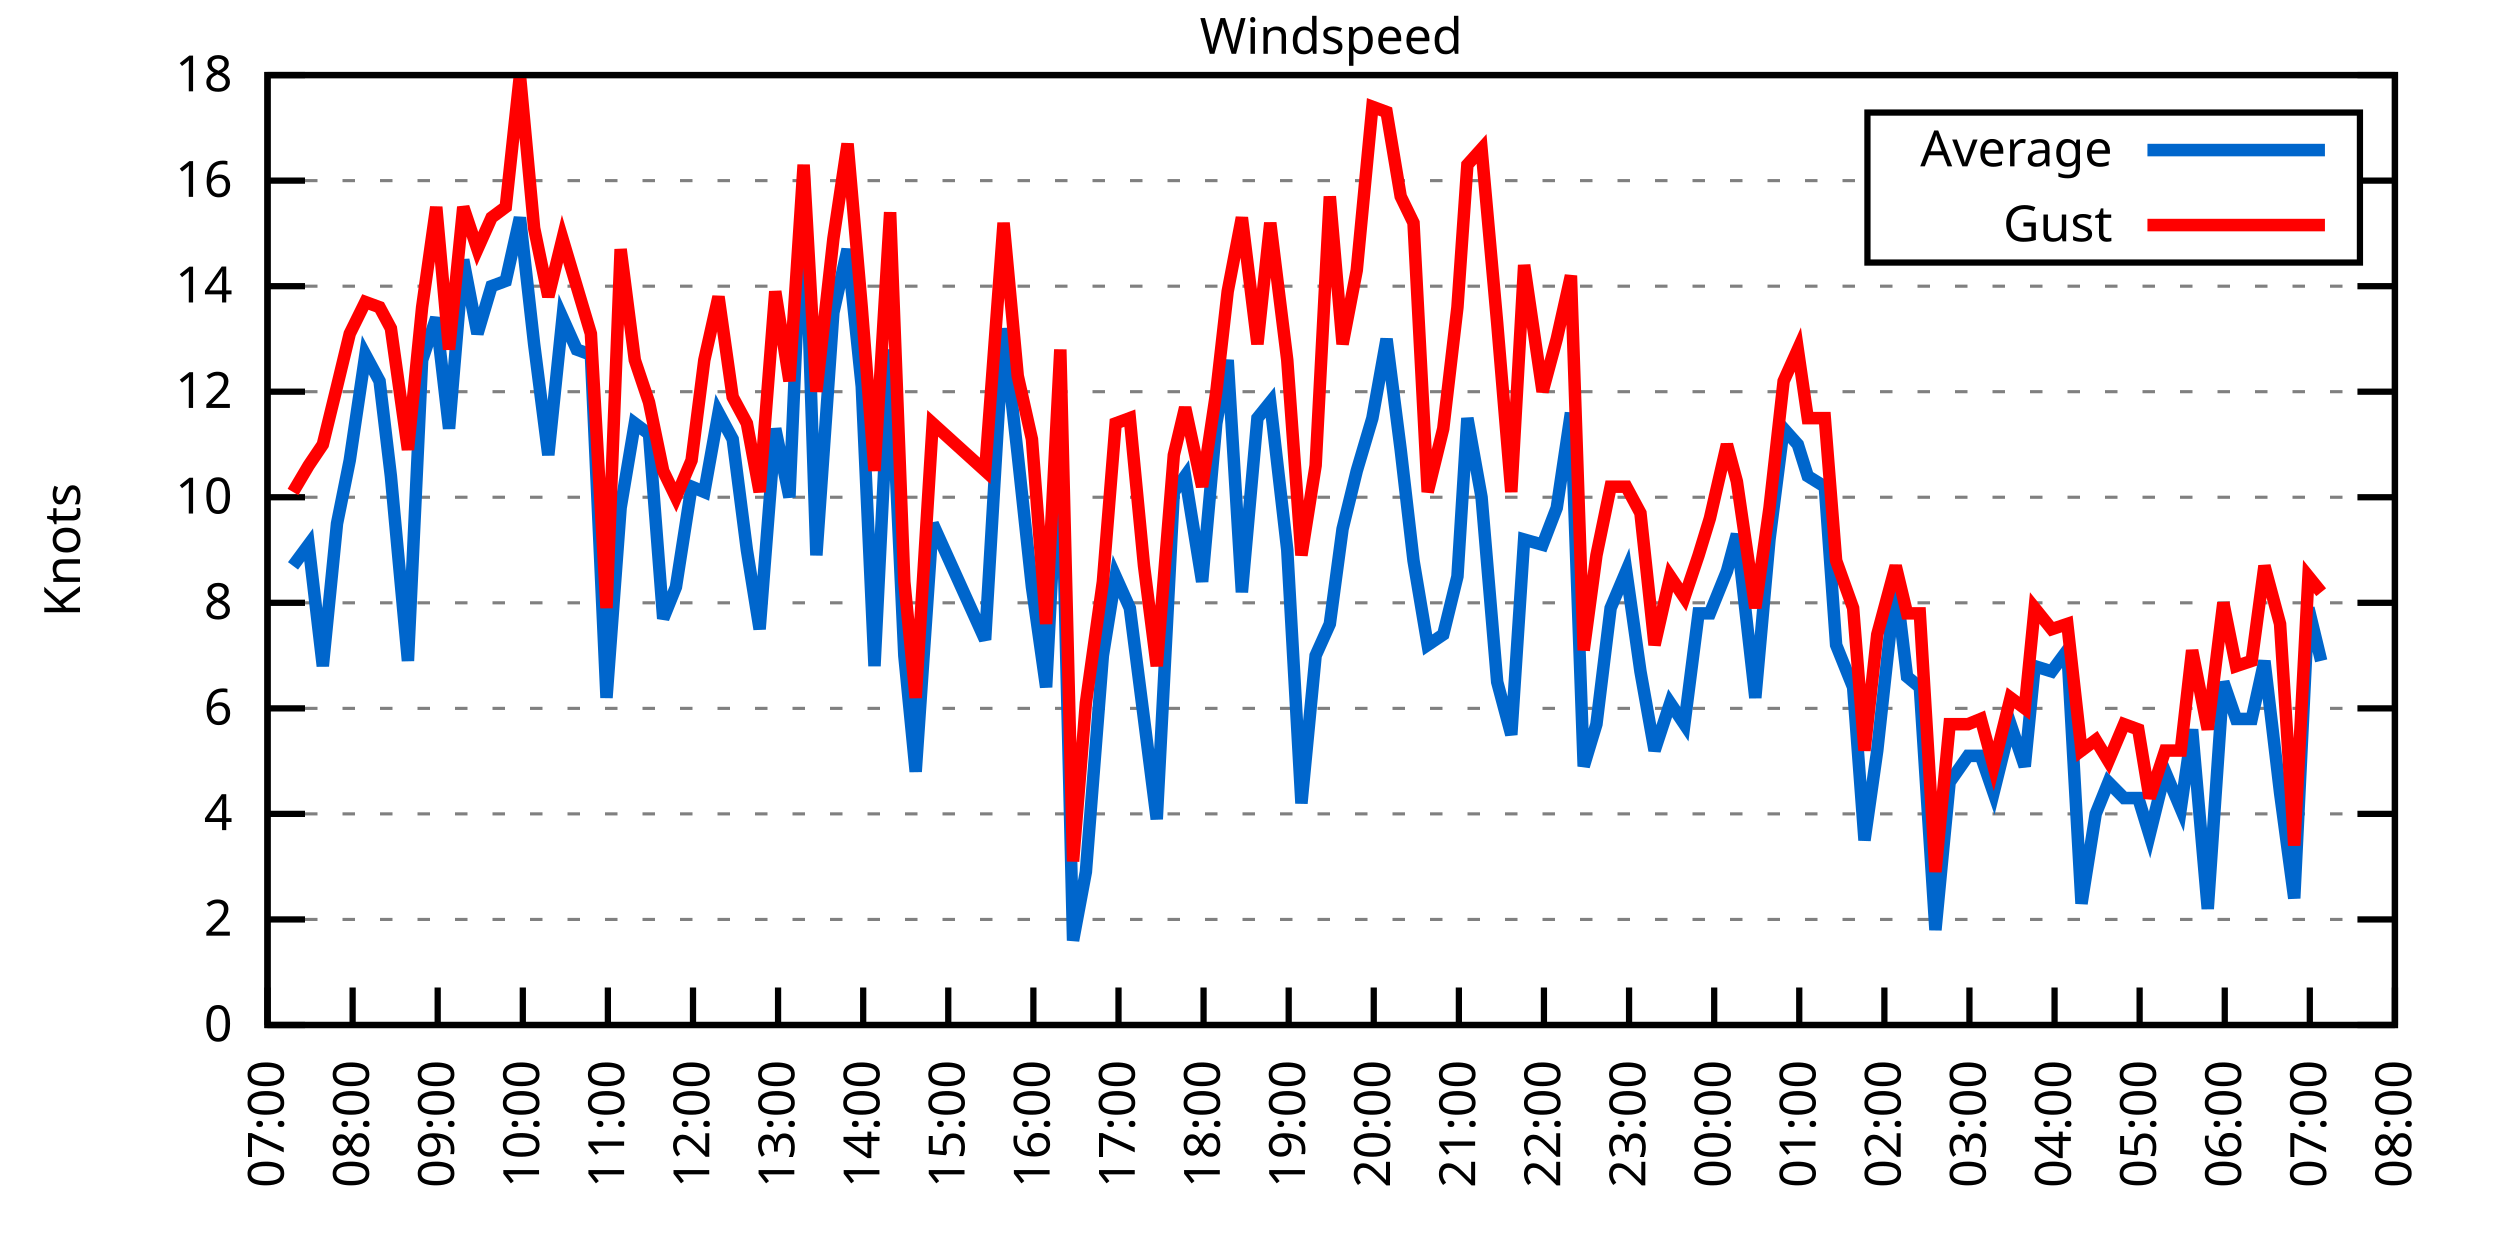
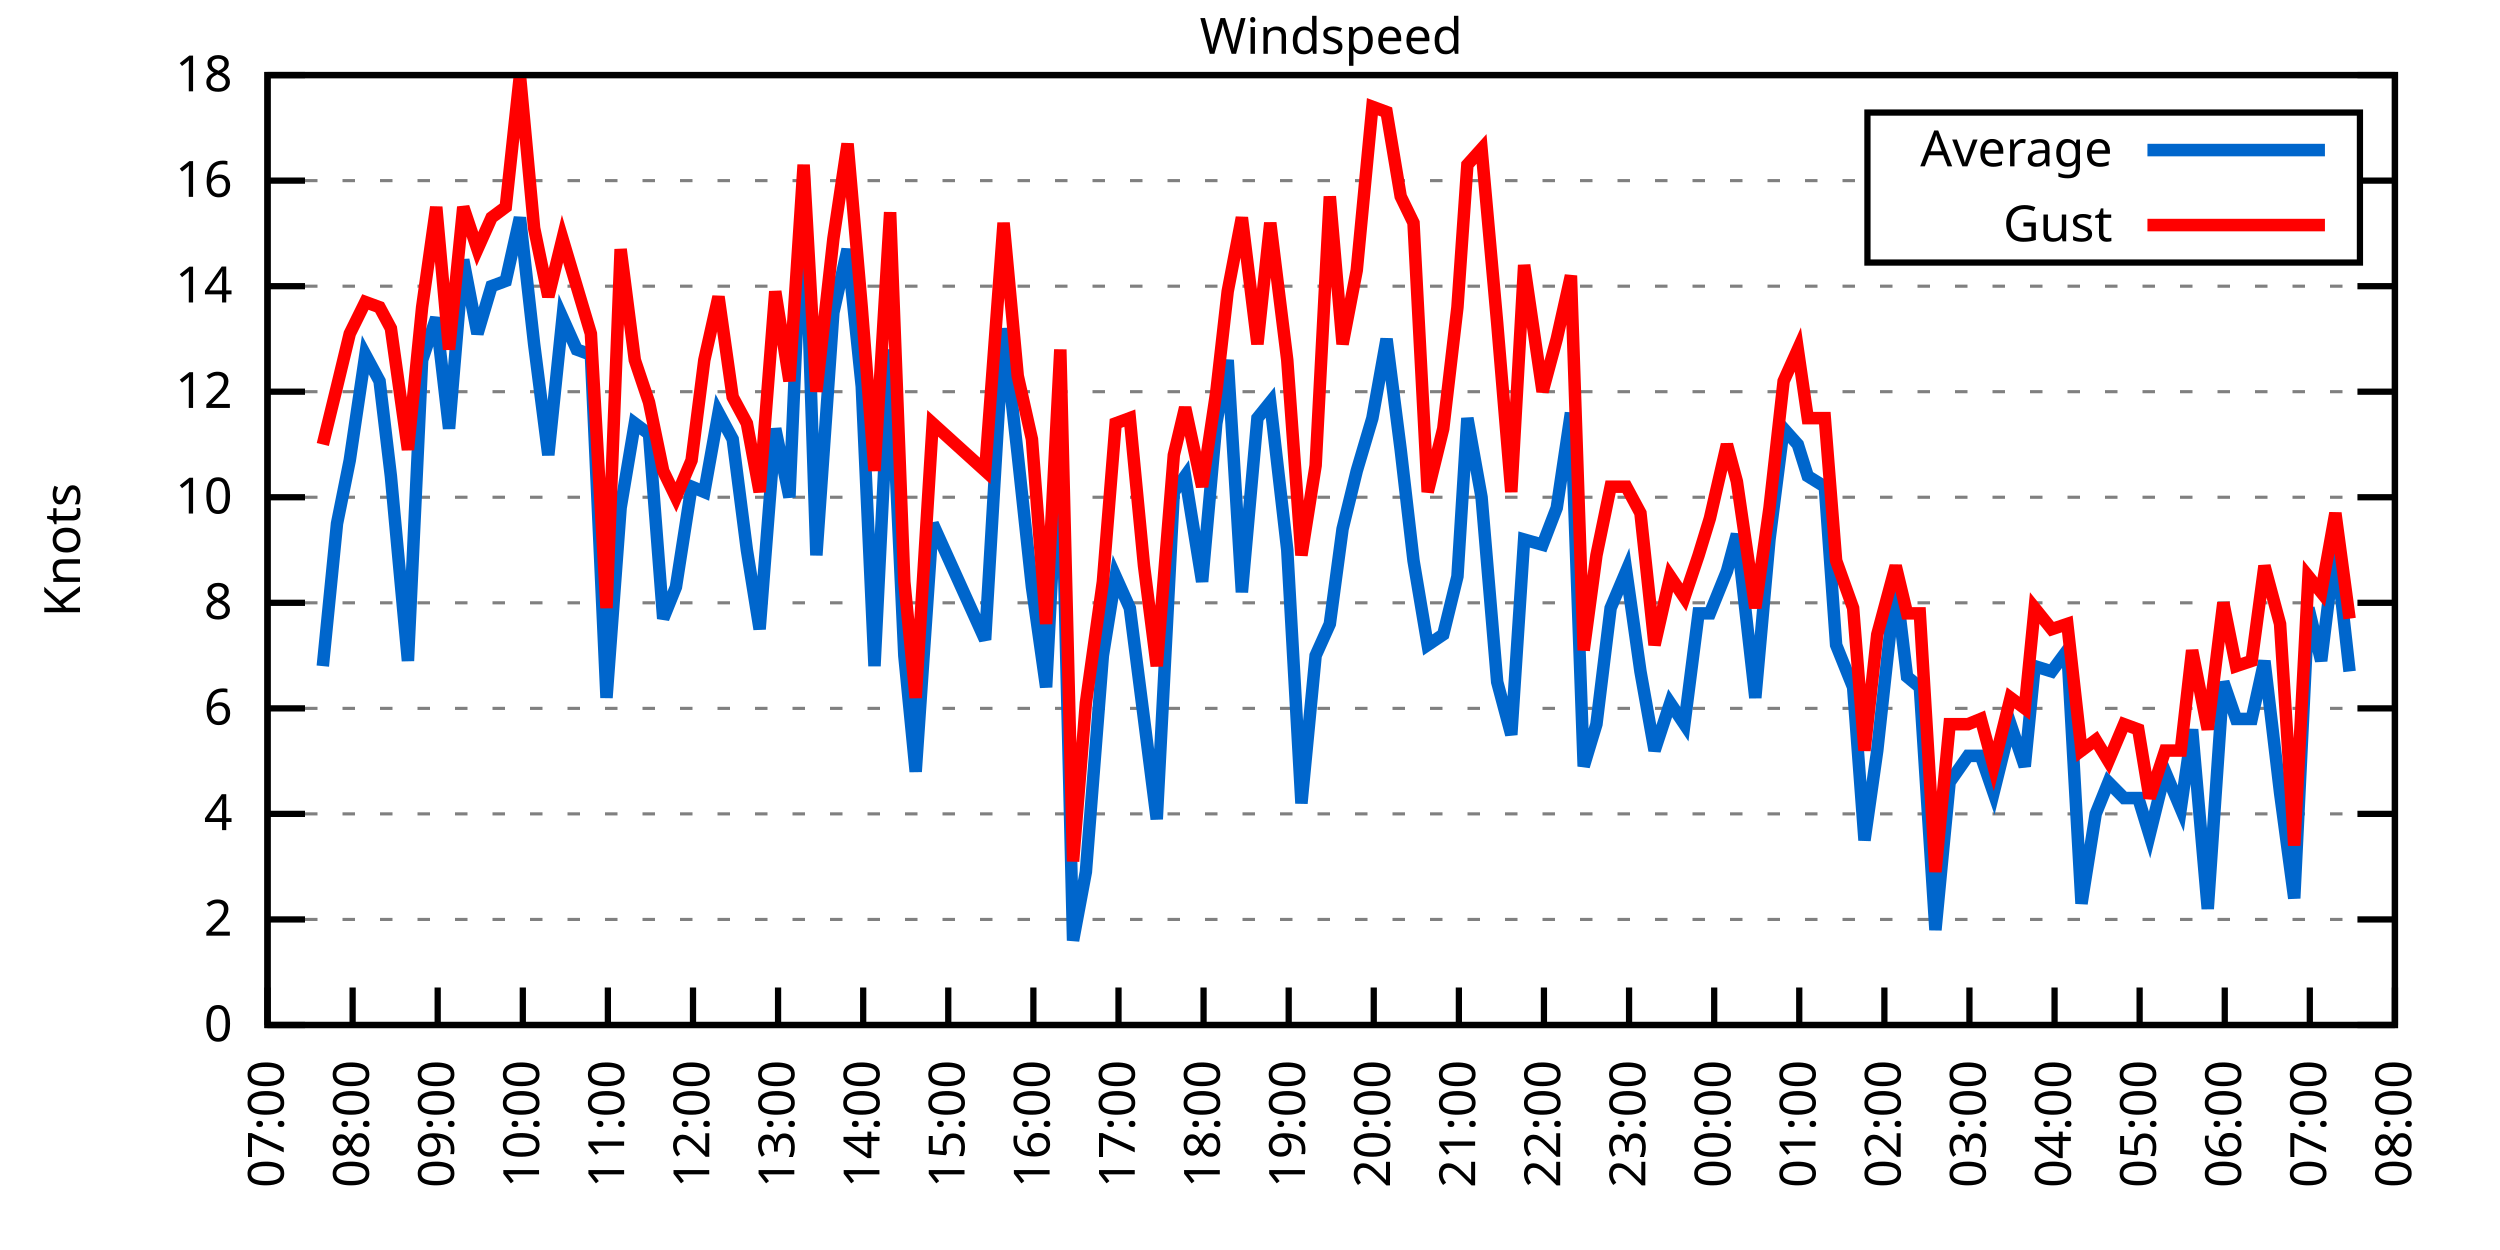
<svg xmlns="http://www.w3.org/2000/svg" xmlns:xlink="http://www.w3.org/1999/xlink" width="400" height="200" viewBox="0 0 400 200">
  <g id="gnuplot_canvas">
    <rect x="0" y="0" width="400" height="200" fill="none" />
    <defs>
      <circle id="gpDot" r="0.5" stroke-width="0.5" stroke="currentColor" />
      <path id="gpPt0" stroke-width="0.333" stroke="currentColor" d="M-1,0 h2 M0,-1 v2" />
      <path id="gpPt1" stroke-width="0.333" stroke="currentColor" d="M-1,-1 L1,1 M1,-1 L-1,1" />
      <path id="gpPt2" stroke-width="0.333" stroke="currentColor" d="M-1,0 L1,0 M0,-1 L0,1 M-1,-1 L1,1 M-1,1 L1,-1" />
      <rect id="gpPt3" stroke-width="0.333" stroke="currentColor" x="-1" y="-1" width="2" height="2" />
      <rect id="gpPt4" stroke-width="0.333" stroke="currentColor" fill="currentColor" x="-1" y="-1" width="2" height="2" />
      <circle id="gpPt5" stroke-width="0.333" stroke="currentColor" cx="0" cy="0" r="1" />
      <use xlink:href="#gpPt5" id="gpPt6" fill="currentColor" stroke="none" />
      <path id="gpPt7" stroke-width="0.333" stroke="currentColor" d="M0,-1.33 L-1.33,0.67 L1.33,0.67 z" />
      <use xlink:href="#gpPt7" id="gpPt8" fill="currentColor" stroke="none" />
      <use xlink:href="#gpPt7" id="gpPt9" stroke="currentColor" transform="rotate(180)" />
      <use xlink:href="#gpPt9" id="gpPt10" fill="currentColor" stroke="none" />
      <use xlink:href="#gpPt3" id="gpPt11" stroke="currentColor" transform="rotate(45)" />
      <use xlink:href="#gpPt11" id="gpPt12" fill="currentColor" stroke="none" />
      <path id="gpPt13" stroke-width="0.333" stroke="currentColor" d="M0,1.330 L1.265,0.411 L0.782,-1.067 L-0.782,-1.076 L-1.265,0.411 z" />
      <use xlink:href="#gpPt13" id="gpPt14" fill="currentColor" stroke="none" />
      <filter id="textbox" filterUnits="objectBoundingBox" x="0" y="0" height="1" width="1">
        <feFlood flood-color="white" flood-opacity="1" result="bgnd" />
        <feComposite in="SourceGraphic" in2="bgnd" operator="atop" />
      </filter>
      <filter id="greybox" filterUnits="objectBoundingBox" x="0" y="0" height="1" width="1">
        <feFlood flood-color="lightgrey" flood-opacity="1" result="grey" />
        <feComposite in="SourceGraphic" in2="grey" operator="atop" />
      </filter>
    </defs>
    <g fill="none" color="white" stroke="currentColor" stroke-width="1.00" stroke-linecap="butt" stroke-linejoin="miter">
</g>
    <g fill="none" color="black" stroke="currentColor" stroke-width="1.00" stroke-linecap="butt" stroke-linejoin="miter">
      <g stroke="none" shape-rendering="crispEdges">
        <polygon fill="rgb(255, 255, 255)" points="42.80,164.00 383.18,164.00 383.18,12.02 42.80,12.02 " />
      </g>
    </g>
    <g fill="none" color="black" stroke="currentColor" stroke-width="1.00" stroke-linecap="butt" stroke-linejoin="miter">
</g>
    <g fill="none" color="black" stroke="black" stroke-width="0.50" stroke-linecap="butt" stroke-linejoin="miter">
</g>
    <g fill="none" color="gray" stroke="currentColor" stroke-width="0.50" stroke-linecap="butt" stroke-linejoin="miter">
      <path stroke="gray" stroke-dasharray="2,4" class="gridline" d="M42.80,164.00 L383.19,164.00  " />
    </g>
    <g fill="none" color="gray" stroke="gray" stroke-width="1.00" stroke-linecap="butt" stroke-linejoin="miter">
</g>
    <g fill="none" color="black" stroke="currentColor" stroke-width="1.00" stroke-linecap="butt" stroke-linejoin="miter">
      <path stroke="black" d="M42.80,164.00 L48.80,164.00 M383.19,164.00 L377.19,164.00  " />
      <g transform="translate(37.20,166.60)" stroke="none" fill="black" font-family="Sans" font-size="8.00" text-anchor="end">
        <text>
          <tspan font-family="Sans"> 0</tspan>
        </text>
      </g>
    </g>
    <g fill="none" color="black" stroke="currentColor" stroke-width="1.00" stroke-linecap="butt" stroke-linejoin="miter">
</g>
    <g fill="none" color="black" stroke="black" stroke-width="0.50" stroke-linecap="butt" stroke-linejoin="miter">
</g>
    <g fill="none" color="gray" stroke="currentColor" stroke-width="0.50" stroke-linecap="butt" stroke-linejoin="miter">
      <path stroke="gray" stroke-dasharray="2,4" class="gridline" d="M42.80,147.11 L383.19,147.11  " />
    </g>
    <g fill="none" color="gray" stroke="gray" stroke-width="1.00" stroke-linecap="butt" stroke-linejoin="miter">
</g>
    <g fill="none" color="black" stroke="currentColor" stroke-width="1.00" stroke-linecap="butt" stroke-linejoin="miter">
      <path stroke="black" d="M42.80,147.11 L48.80,147.11 M383.19,147.11 L377.19,147.11  " />
      <g transform="translate(37.20,149.71)" stroke="none" fill="black" font-family="Sans" font-size="8.00" text-anchor="end">
        <text>
          <tspan font-family="Sans"> 2</tspan>
        </text>
      </g>
    </g>
    <g fill="none" color="black" stroke="currentColor" stroke-width="1.00" stroke-linecap="butt" stroke-linejoin="miter">
</g>
    <g fill="none" color="black" stroke="black" stroke-width="0.50" stroke-linecap="butt" stroke-linejoin="miter">
</g>
    <g fill="none" color="gray" stroke="currentColor" stroke-width="0.50" stroke-linecap="butt" stroke-linejoin="miter">
      <path stroke="gray" stroke-dasharray="2,4" class="gridline" d="M42.80,130.22 L383.19,130.22  " />
    </g>
    <g fill="none" color="gray" stroke="gray" stroke-width="1.00" stroke-linecap="butt" stroke-linejoin="miter">
</g>
    <g fill="none" color="black" stroke="currentColor" stroke-width="1.00" stroke-linecap="butt" stroke-linejoin="miter">
      <path stroke="black" d="M42.80,130.22 L48.80,130.22 M383.19,130.22 L377.19,130.22  " />
      <g transform="translate(37.20,132.82)" stroke="none" fill="black" font-family="Sans" font-size="8.00" text-anchor="end">
        <text>
          <tspan font-family="Sans"> 4</tspan>
        </text>
      </g>
    </g>
    <g fill="none" color="black" stroke="currentColor" stroke-width="1.00" stroke-linecap="butt" stroke-linejoin="miter">
</g>
    <g fill="none" color="black" stroke="black" stroke-width="0.50" stroke-linecap="butt" stroke-linejoin="miter">
</g>
    <g fill="none" color="gray" stroke="currentColor" stroke-width="0.50" stroke-linecap="butt" stroke-linejoin="miter">
      <path stroke="gray" stroke-dasharray="2,4" class="gridline" d="M42.80,113.34 L383.19,113.34  " />
    </g>
    <g fill="none" color="gray" stroke="gray" stroke-width="1.00" stroke-linecap="butt" stroke-linejoin="miter">
</g>
    <g fill="none" color="black" stroke="currentColor" stroke-width="1.00" stroke-linecap="butt" stroke-linejoin="miter">
      <path stroke="black" d="M42.80,113.34 L48.80,113.34 M383.19,113.34 L377.19,113.34  " />
      <g transform="translate(37.20,115.94)" stroke="none" fill="black" font-family="Sans" font-size="8.00" text-anchor="end">
        <text>
          <tspan font-family="Sans"> 6</tspan>
        </text>
      </g>
    </g>
    <g fill="none" color="black" stroke="currentColor" stroke-width="1.00" stroke-linecap="butt" stroke-linejoin="miter">
</g>
    <g fill="none" color="black" stroke="black" stroke-width="0.50" stroke-linecap="butt" stroke-linejoin="miter">
</g>
    <g fill="none" color="gray" stroke="currentColor" stroke-width="0.50" stroke-linecap="butt" stroke-linejoin="miter">
      <path stroke="gray" stroke-dasharray="2,4" class="gridline" d="M42.80,96.45 L383.19,96.45  " />
    </g>
    <g fill="none" color="gray" stroke="gray" stroke-width="1.00" stroke-linecap="butt" stroke-linejoin="miter">
</g>
    <g fill="none" color="black" stroke="currentColor" stroke-width="1.00" stroke-linecap="butt" stroke-linejoin="miter">
      <path stroke="black" d="M42.80,96.45 L48.80,96.45 M383.19,96.45 L377.19,96.45  " />
      <g transform="translate(37.20,99.05)" stroke="none" fill="black" font-family="Sans" font-size="8.00" text-anchor="end">
        <text>
          <tspan font-family="Sans"> 8</tspan>
        </text>
      </g>
    </g>
    <g fill="none" color="black" stroke="currentColor" stroke-width="1.00" stroke-linecap="butt" stroke-linejoin="miter">
</g>
    <g fill="none" color="black" stroke="black" stroke-width="0.50" stroke-linecap="butt" stroke-linejoin="miter">
</g>
    <g fill="none" color="gray" stroke="currentColor" stroke-width="0.50" stroke-linecap="butt" stroke-linejoin="miter">
      <path stroke="gray" stroke-dasharray="2,4" class="gridline" d="M42.80,79.56 L383.19,79.56  " />
    </g>
    <g fill="none" color="gray" stroke="gray" stroke-width="1.00" stroke-linecap="butt" stroke-linejoin="miter">
</g>
    <g fill="none" color="black" stroke="currentColor" stroke-width="1.00" stroke-linecap="butt" stroke-linejoin="miter">
      <path stroke="black" d="M42.80,79.56 L48.80,79.56 M383.19,79.56 L377.19,79.56  " />
      <g transform="translate(37.20,82.16)" stroke="none" fill="black" font-family="Sans" font-size="8.00" text-anchor="end">
        <text>
          <tspan font-family="Sans"> 10</tspan>
        </text>
      </g>
    </g>
    <g fill="none" color="black" stroke="currentColor" stroke-width="1.00" stroke-linecap="butt" stroke-linejoin="miter">
</g>
    <g fill="none" color="black" stroke="black" stroke-width="0.50" stroke-linecap="butt" stroke-linejoin="miter">
</g>
    <g fill="none" color="gray" stroke="currentColor" stroke-width="0.50" stroke-linecap="butt" stroke-linejoin="miter">
      <path stroke="gray" stroke-dasharray="2,4" class="gridline" d="M42.80,62.67 L383.19,62.67  " />
    </g>
    <g fill="none" color="gray" stroke="gray" stroke-width="1.00" stroke-linecap="butt" stroke-linejoin="miter">
</g>
    <g fill="none" color="black" stroke="currentColor" stroke-width="1.00" stroke-linecap="butt" stroke-linejoin="miter">
      <path stroke="black" d="M42.80,62.67 L48.80,62.67 M383.19,62.67 L377.19,62.67  " />
      <g transform="translate(37.20,65.27)" stroke="none" fill="black" font-family="Sans" font-size="8.00" text-anchor="end">
        <text>
          <tspan font-family="Sans"> 12</tspan>
        </text>
      </g>
    </g>
    <g fill="none" color="black" stroke="currentColor" stroke-width="1.00" stroke-linecap="butt" stroke-linejoin="miter">
</g>
    <g fill="none" color="black" stroke="black" stroke-width="0.50" stroke-linecap="butt" stroke-linejoin="miter">
</g>
    <g fill="none" color="gray" stroke="currentColor" stroke-width="0.50" stroke-linecap="butt" stroke-linejoin="miter">
      <path stroke="gray" stroke-dasharray="2,4" class="gridline" d="M42.80,45.79 L383.19,45.79  " />
    </g>
    <g fill="none" color="gray" stroke="gray" stroke-width="1.00" stroke-linecap="butt" stroke-linejoin="miter">
</g>
    <g fill="none" color="black" stroke="currentColor" stroke-width="1.00" stroke-linecap="butt" stroke-linejoin="miter">
      <path stroke="black" d="M42.80,45.79 L48.80,45.79 M383.19,45.79 L377.19,45.79  " />
      <g transform="translate(37.20,48.39)" stroke="none" fill="black" font-family="Sans" font-size="8.00" text-anchor="end">
        <text>
          <tspan font-family="Sans"> 14</tspan>
        </text>
      </g>
    </g>
    <g fill="none" color="black" stroke="currentColor" stroke-width="1.00" stroke-linecap="butt" stroke-linejoin="miter">
</g>
    <g fill="none" color="black" stroke="black" stroke-width="0.50" stroke-linecap="butt" stroke-linejoin="miter">
</g>
    <g fill="none" color="gray" stroke="currentColor" stroke-width="0.50" stroke-linecap="butt" stroke-linejoin="miter">
      <path stroke="gray" stroke-dasharray="2,4" class="gridline" d="M42.80,28.90 L298.79,28.90 M377.59,28.90 L383.19,28.90  " />
    </g>
    <g fill="none" color="gray" stroke="gray" stroke-width="1.00" stroke-linecap="butt" stroke-linejoin="miter">
</g>
    <g fill="none" color="black" stroke="currentColor" stroke-width="1.00" stroke-linecap="butt" stroke-linejoin="miter">
      <path stroke="black" d="M42.80,28.90 L48.80,28.90 M383.19,28.90 L377.19,28.90  " />
      <g transform="translate(37.20,31.50)" stroke="none" fill="black" font-family="Sans" font-size="8.00" text-anchor="end">
        <text>
          <tspan font-family="Sans"> 16</tspan>
        </text>
      </g>
    </g>
    <g fill="none" color="black" stroke="currentColor" stroke-width="1.00" stroke-linecap="butt" stroke-linejoin="miter">
</g>
    <g fill="none" color="black" stroke="black" stroke-width="0.50" stroke-linecap="butt" stroke-linejoin="miter">
</g>
    <g fill="none" color="gray" stroke="currentColor" stroke-width="0.50" stroke-linecap="butt" stroke-linejoin="miter">
      <path stroke="gray" stroke-dasharray="2,4" class="gridline" d="M42.80,12.01 L383.19,12.01  " />
    </g>
    <g fill="none" color="gray" stroke="gray" stroke-width="1.00" stroke-linecap="butt" stroke-linejoin="miter">
</g>
    <g fill="none" color="black" stroke="currentColor" stroke-width="1.00" stroke-linecap="butt" stroke-linejoin="miter">
      <path stroke="black" d="M42.80,12.01 L48.80,12.01 M383.19,12.01 L377.19,12.01  " />
      <g transform="translate(37.20,14.61)" stroke="none" fill="black" font-family="Sans" font-size="8.00" text-anchor="end">
        <text>
          <tspan font-family="Sans"> 18</tspan>
        </text>
      </g>
    </g>
    <g fill="none" color="black" stroke="currentColor" stroke-width="1.00" stroke-linecap="butt" stroke-linejoin="miter">
      <path stroke="black" d="M42.80,164.00 L42.80,158.00  " />
      <g transform="translate(45.40,169.60) rotate(270.00)" stroke="none" fill="black" font-family="Sans" font-size="8.00" text-anchor="end">
        <text>
          <tspan font-family="Sans">07:00</tspan>
        </text>
      </g>
    </g>
    <g fill="none" color="black" stroke="currentColor" stroke-width="1.00" stroke-linecap="butt" stroke-linejoin="miter">
      <path stroke="black" d="M56.42,164.00 L56.42,158.00  " />
      <g transform="translate(59.02,169.60) rotate(270.00)" stroke="none" fill="black" font-family="Sans" font-size="8.00" text-anchor="end">
        <text>
          <tspan font-family="Sans">08:00</tspan>
        </text>
      </g>
    </g>
    <g fill="none" color="black" stroke="currentColor" stroke-width="1.00" stroke-linecap="butt" stroke-linejoin="miter">
      <path stroke="black" d="M70.03,164.00 L70.03,158.00  " />
      <g transform="translate(72.63,169.60) rotate(270.00)" stroke="none" fill="black" font-family="Sans" font-size="8.00" text-anchor="end">
        <text>
          <tspan font-family="Sans">09:00</tspan>
        </text>
      </g>
    </g>
    <g fill="none" color="black" stroke="currentColor" stroke-width="1.00" stroke-linecap="butt" stroke-linejoin="miter">
      <path stroke="black" d="M83.65,164.00 L83.65,158.00  " />
      <g transform="translate(86.25,169.60) rotate(270.00)" stroke="none" fill="black" font-family="Sans" font-size="8.00" text-anchor="end">
        <text>
          <tspan font-family="Sans">10:00</tspan>
        </text>
      </g>
    </g>
    <g fill="none" color="black" stroke="currentColor" stroke-width="1.00" stroke-linecap="butt" stroke-linejoin="miter">
      <path stroke="black" d="M97.26,164.00 L97.26,158.00  " />
      <g transform="translate(99.86,169.60) rotate(270.00)" stroke="none" fill="black" font-family="Sans" font-size="8.00" text-anchor="end">
        <text>
          <tspan font-family="Sans">11:00</tspan>
        </text>
      </g>
    </g>
    <g fill="none" color="black" stroke="currentColor" stroke-width="1.00" stroke-linecap="butt" stroke-linejoin="miter">
      <path stroke="black" d="M110.88,164.00 L110.88,158.00  " />
      <g transform="translate(113.48,169.60) rotate(270.00)" stroke="none" fill="black" font-family="Sans" font-size="8.00" text-anchor="end">
        <text>
          <tspan font-family="Sans">12:00</tspan>
        </text>
      </g>
    </g>
    <g fill="none" color="black" stroke="currentColor" stroke-width="1.00" stroke-linecap="butt" stroke-linejoin="miter">
      <path stroke="black" d="M124.49,164.00 L124.49,158.00  " />
      <g transform="translate(127.09,169.60) rotate(270.00)" stroke="none" fill="black" font-family="Sans" font-size="8.00" text-anchor="end">
        <text>
          <tspan font-family="Sans">13:00</tspan>
        </text>
      </g>
    </g>
    <g fill="none" color="black" stroke="currentColor" stroke-width="1.00" stroke-linecap="butt" stroke-linejoin="miter">
      <path stroke="black" d="M138.11,164.00 L138.11,158.00  " />
      <g transform="translate(140.71,169.60) rotate(270.00)" stroke="none" fill="black" font-family="Sans" font-size="8.00" text-anchor="end">
        <text>
          <tspan font-family="Sans">14:00</tspan>
        </text>
      </g>
    </g>
    <g fill="none" color="black" stroke="currentColor" stroke-width="1.00" stroke-linecap="butt" stroke-linejoin="miter">
      <path stroke="black" d="M151.72,164.00 L151.72,158.00  " />
      <g transform="translate(154.32,169.60) rotate(270.00)" stroke="none" fill="black" font-family="Sans" font-size="8.00" text-anchor="end">
        <text>
          <tspan font-family="Sans">15:00</tspan>
        </text>
      </g>
    </g>
    <g fill="none" color="black" stroke="currentColor" stroke-width="1.00" stroke-linecap="butt" stroke-linejoin="miter">
      <path stroke="black" d="M165.34,164.00 L165.34,158.00  " />
      <g transform="translate(167.94,169.60) rotate(270.00)" stroke="none" fill="black" font-family="Sans" font-size="8.00" text-anchor="end">
        <text>
          <tspan font-family="Sans">16:00</tspan>
        </text>
      </g>
    </g>
    <g fill="none" color="black" stroke="currentColor" stroke-width="1.00" stroke-linecap="butt" stroke-linejoin="miter">
      <path stroke="black" d="M178.96,164.00 L178.96,158.00  " />
      <g transform="translate(181.56,169.60) rotate(270.00)" stroke="none" fill="black" font-family="Sans" font-size="8.00" text-anchor="end">
        <text>
          <tspan font-family="Sans">17:00</tspan>
        </text>
      </g>
    </g>
    <g fill="none" color="black" stroke="currentColor" stroke-width="1.00" stroke-linecap="butt" stroke-linejoin="miter">
      <path stroke="black" d="M192.57,164.00 L192.57,158.00  " />
      <g transform="translate(195.17,169.60) rotate(270.00)" stroke="none" fill="black" font-family="Sans" font-size="8.00" text-anchor="end">
        <text>
          <tspan font-family="Sans">18:00</tspan>
        </text>
      </g>
    </g>
    <g fill="none" color="black" stroke="currentColor" stroke-width="1.00" stroke-linecap="butt" stroke-linejoin="miter">
      <path stroke="black" d="M206.19,164.00 L206.19,158.00  " />
      <g transform="translate(208.79,169.60) rotate(270.00)" stroke="none" fill="black" font-family="Sans" font-size="8.00" text-anchor="end">
        <text>
          <tspan font-family="Sans">19:00</tspan>
        </text>
      </g>
    </g>
    <g fill="none" color="black" stroke="currentColor" stroke-width="1.00" stroke-linecap="butt" stroke-linejoin="miter">
      <path stroke="black" d="M219.80,164.00 L219.80,158.00  " />
      <g transform="translate(222.40,169.60) rotate(270.00)" stroke="none" fill="black" font-family="Sans" font-size="8.00" text-anchor="end">
        <text>
          <tspan font-family="Sans">20:00</tspan>
        </text>
      </g>
    </g>
    <g fill="none" color="black" stroke="currentColor" stroke-width="1.00" stroke-linecap="butt" stroke-linejoin="miter">
      <path stroke="black" d="M233.42,164.00 L233.42,158.00  " />
      <g transform="translate(236.02,169.60) rotate(270.00)" stroke="none" fill="black" font-family="Sans" font-size="8.00" text-anchor="end">
        <text>
          <tspan font-family="Sans">21:00</tspan>
        </text>
      </g>
    </g>
    <g fill="none" color="black" stroke="currentColor" stroke-width="1.00" stroke-linecap="butt" stroke-linejoin="miter">
      <path stroke="black" d="M247.03,164.00 L247.03,158.00  " />
      <g transform="translate(249.63,169.60) rotate(270.00)" stroke="none" fill="black" font-family="Sans" font-size="8.00" text-anchor="end">
        <text>
          <tspan font-family="Sans">22:00</tspan>
        </text>
      </g>
    </g>
    <g fill="none" color="black" stroke="currentColor" stroke-width="1.00" stroke-linecap="butt" stroke-linejoin="miter">
      <path stroke="black" d="M260.65,164.00 L260.65,158.00  " />
      <g transform="translate(263.25,169.60) rotate(270.00)" stroke="none" fill="black" font-family="Sans" font-size="8.00" text-anchor="end">
        <text>
          <tspan font-family="Sans">23:00</tspan>
        </text>
      </g>
    </g>
    <g fill="none" color="black" stroke="currentColor" stroke-width="1.00" stroke-linecap="butt" stroke-linejoin="miter">
      <path stroke="black" d="M274.27,164.00 L274.27,158.00  " />
      <g transform="translate(276.87,169.60) rotate(270.00)" stroke="none" fill="black" font-family="Sans" font-size="8.00" text-anchor="end">
        <text>
          <tspan font-family="Sans">00:00</tspan>
        </text>
      </g>
    </g>
    <g fill="none" color="black" stroke="currentColor" stroke-width="1.00" stroke-linecap="butt" stroke-linejoin="miter">
      <path stroke="black" d="M287.88,164.00 L287.88,158.00  " />
      <g transform="translate(290.48,169.60) rotate(270.00)" stroke="none" fill="black" font-family="Sans" font-size="8.00" text-anchor="end">
        <text>
          <tspan font-family="Sans">01:00</tspan>
        </text>
      </g>
    </g>
    <g fill="none" color="black" stroke="currentColor" stroke-width="1.00" stroke-linecap="butt" stroke-linejoin="miter">
      <path stroke="black" d="M301.50,164.00 L301.50,158.00  " />
      <g transform="translate(304.10,169.60) rotate(270.00)" stroke="none" fill="black" font-family="Sans" font-size="8.00" text-anchor="end">
        <text>
          <tspan font-family="Sans">02:00</tspan>
        </text>
      </g>
    </g>
    <g fill="none" color="black" stroke="currentColor" stroke-width="1.00" stroke-linecap="butt" stroke-linejoin="miter">
      <path stroke="black" d="M315.11,164.00 L315.11,158.00  " />
      <g transform="translate(317.71,169.60) rotate(270.00)" stroke="none" fill="black" font-family="Sans" font-size="8.00" text-anchor="end">
        <text>
          <tspan font-family="Sans">03:00</tspan>
        </text>
      </g>
    </g>
    <g fill="none" color="black" stroke="currentColor" stroke-width="1.00" stroke-linecap="butt" stroke-linejoin="miter">
      <path stroke="black" d="M328.73,164.00 L328.73,158.00  " />
      <g transform="translate(331.33,169.60) rotate(270.00)" stroke="none" fill="black" font-family="Sans" font-size="8.00" text-anchor="end">
        <text>
          <tspan font-family="Sans">04:00</tspan>
        </text>
      </g>
    </g>
    <g fill="none" color="black" stroke="currentColor" stroke-width="1.00" stroke-linecap="butt" stroke-linejoin="miter">
      <path stroke="black" d="M342.34,164.00 L342.34,158.00  " />
      <g transform="translate(344.94,169.60) rotate(270.00)" stroke="none" fill="black" font-family="Sans" font-size="8.00" text-anchor="end">
        <text>
          <tspan font-family="Sans">05:00</tspan>
        </text>
      </g>
    </g>
    <g fill="none" color="black" stroke="currentColor" stroke-width="1.00" stroke-linecap="butt" stroke-linejoin="miter">
      <path stroke="black" d="M355.96,164.00 L355.96,158.00  " />
      <g transform="translate(358.56,169.60) rotate(270.00)" stroke="none" fill="black" font-family="Sans" font-size="8.00" text-anchor="end">
        <text>
          <tspan font-family="Sans">06:00</tspan>
        </text>
      </g>
    </g>
    <g fill="none" color="black" stroke="currentColor" stroke-width="1.00" stroke-linecap="butt" stroke-linejoin="miter">
      <path stroke="black" d="M369.57,164.00 L369.57,158.00  " />
      <g transform="translate(372.17,169.60) rotate(270.00)" stroke="none" fill="black" font-family="Sans" font-size="8.00" text-anchor="end">
        <text>
          <tspan font-family="Sans">07:00</tspan>
        </text>
      </g>
    </g>
    <g fill="none" color="black" stroke="currentColor" stroke-width="1.00" stroke-linecap="butt" stroke-linejoin="miter">
      <path stroke="black" d="M383.19,164.00 L383.19,158.00  " />
      <g transform="translate(385.79,169.60) rotate(270.00)" stroke="none" fill="black" font-family="Sans" font-size="8.00" text-anchor="end">
        <text>
          <tspan font-family="Sans">08:00</tspan>
        </text>
      </g>
    </g>
    <g fill="none" color="black" stroke="currentColor" stroke-width="1.00" stroke-linecap="butt" stroke-linejoin="miter">
</g>
    <g fill="none" color="black" stroke="currentColor" stroke-width="1.00" stroke-linecap="butt" stroke-linejoin="miter">
      <path stroke="black" d="M42.80,12.01 L42.80,164.00 L383.19,164.00 L383.19,12.01 L42.80,12.01 Z  " />
    </g>
    <g fill="none" color="black" stroke="currentColor" stroke-width="1.00" stroke-linecap="butt" stroke-linejoin="miter">
</g>
    <g fill="none" color="black" stroke="currentColor" stroke-width="1.00" stroke-linecap="butt" stroke-linejoin="miter">
      <path stroke="black" d="M298.79,42.01 L298.79,18.01 L377.59,18.01 L377.59,42.01 L298.79,42.01 Z  " />
    </g>
    <g id="Windspeed_plot_1">
      <g fill="none" color="white" stroke="black" stroke-width="2.00" stroke-linecap="butt" stroke-linejoin="miter">
</g>
      <g fill="none" color="black" stroke="currentColor" stroke-width="2.00" stroke-linecap="butt" stroke-linejoin="miter">
        <g transform="translate(337.99,26.61)" stroke="none" fill="black" font-family="Sans" font-size="8.00" text-anchor="end">
          <text>
            <tspan font-family="Sans">Average</tspan>
          </text>
        </g>
      </g>
      <g fill="none" color="black" stroke="currentColor" stroke-width="2.00" stroke-linecap="butt" stroke-linejoin="miter">
-         <path stroke="rgb(  0, 102, 204)" d="M343.59,24.01 L371.99,24.01 M46.88,90.54 L49.38,87.16 L51.65,106.58 L53.92,83.78 L55.96,73.65 L58.46,56.76   L60.73,60.98 L62.54,76.18 L65.27,105.74 L67.54,57.61 L69.80,50.85 L71.85,68.58 L74.12,41.56 L76.39,53.39   L78.65,45.79 L80.92,44.94 L83.19,34.81 L85.46,55.07 L87.73,72.81 L90.00,50.85 L92.27,55.92 L94.54,56.76   L97.04,111.65 L99.30,81.25 L101.57,67.74 L103.84,69.43 L106.11,98.98 L108.15,93.92 L110.65,77.87 L112.69,78.72   L114.96,66.05 L117.23,70.27 L119.50,88.00 L121.54,100.67 L124.04,68.58 L126.31,79.56 L128.58,27.21 L130.62,88.85   L133.34,50.01 L135.61,39.87 L137.88,61.83 L139.92,106.58 L142.42,55.92 L144.69,104.89 L146.51,123.47 L149.23,83.78   L157.62,102.36 L160.57,52.54 L162.84,72.81 L165.11,93.92 L167.38,109.96 L169.65,66.05 L171.69,150.49 L173.74,139.51   L176.46,104.89 L178.50,92.23 L180.77,97.29 L183.04,115.03 L185.08,131.07 L187.81,78.72 L189.62,76.18 L192.34,93.07   L194.61,67.74 L196.43,57.61 L198.70,94.76 L201.19,66.90 L203.24,64.36 L205.96,88.00 L208.23,128.54 L210.50,104.89   L212.77,99.83 L214.81,84.63 L217.08,75.34 L219.58,66.90 L221.85,54.23 L224.11,71.96 L226.16,89.69 L228.43,103.20   L230.92,101.52 L233.19,92.23 L234.78,66.90 L237.05,79.56 L239.55,109.11 L241.81,117.56 L243.86,86.32 L246.81,87.16   L249.08,81.25 L251.35,66.05 L253.39,122.62 L255.43,115.87 L257.70,97.29 L260.20,91.38 L262.47,107.43 L264.73,120.09   L267.23,112.49 L269.50,115.87 L271.77,98.14 L273.58,98.14 L276.31,91.38 L277.90,85.47 L280.85,111.65 L283.12,86.32   L285.38,68.58 L287.65,71.12 L289.24,76.18 L291.97,77.87 L293.78,103.20 L296.50,109.96 L298.32,134.45 L300.36,120.09   L303.31,93.07 L305.13,108.27 L307.17,109.96 L309.67,148.80 L311.94,125.16 L314.89,120.94 L316.93,120.94 L318.97,126.85   L321.69,115.87 L323.96,122.62 L325.55,106.58 L328.27,107.43 L330.77,104.05 L333.04,144.58 L335.31,130.22 L337.35,125.16   L339.85,127.69 L342.12,127.69 L343.93,133.60 L346.43,123.47 L348.92,129.38 L350.74,116.71 L353.24,145.42 L355.73,109.11   L357.77,115.03 L360.27,115.03 L362.31,105.74 L364.81,126.85 L367.08,143.73 L369.35,97.29 L371.39,105.74  " />
+         <path stroke="rgb(  0, 102, 204)" d="M343.59,24.01 L371.99,24.01 M51.65,106.58 L53.92,83.78 L55.96,73.65 L58.46,56.76 L60.73,60.98 L62.54,76.18   L65.27,105.74 L67.54,57.61 L69.80,50.85 L71.85,68.58 L74.12,41.56 L76.39,53.39 L78.65,45.79 L80.92,44.94   L83.19,34.81 L85.46,55.07 L87.73,72.81 L90.00,50.85 L92.27,55.92 L94.54,56.76 L97.04,111.65 L99.30,81.25   L101.57,67.74 L103.84,69.43 L106.11,98.98 L108.15,93.92 L110.65,77.87 L112.69,78.72 L114.96,66.05 L117.23,70.27   L119.50,88.00 L121.54,100.67 L124.04,68.58 L126.31,79.56 L128.58,27.21 L130.62,88.85 L133.34,50.01 L135.61,39.87   L137.88,61.83 L139.92,106.58 L142.42,55.92 L144.69,104.89 L146.51,123.47 L149.23,83.78 L157.62,102.36 L160.57,52.54   L162.84,72.81 L165.11,93.92 L167.38,109.96 L169.65,66.05 L171.69,150.49 L173.74,139.51 L176.46,104.89 L178.50,92.23   L180.77,97.29 L183.04,115.03 L185.08,131.07 L187.81,78.72 L189.62,76.18 L192.34,93.07 L194.61,67.74 L196.43,57.61   L198.70,94.76 L201.19,66.90 L203.24,64.36 L205.96,88.00 L208.23,128.54 L210.50,104.89 L212.77,99.83 L214.81,84.63   L217.08,75.34 L219.58,66.90 L221.85,54.23 L224.11,71.96 L226.16,89.69 L228.43,103.20 L230.92,101.52 L233.19,92.23   L234.78,66.90 L237.05,79.56 L239.55,109.11 L241.81,117.56 L243.86,86.32 L246.81,87.16 L249.08,81.25 L251.35,66.05   L253.39,122.62 L255.43,115.87 L257.70,97.29 L260.20,91.38 L262.47,107.43 L264.73,120.09 L267.23,112.49 L269.50,115.87   L271.77,98.14 L273.58,98.14 L276.31,91.38 L277.90,85.47 L280.85,111.65 L283.12,86.32 L285.38,68.58 L287.65,71.12   L289.24,76.18 L291.97,77.87 L293.78,103.20 L296.50,109.96 L298.32,134.45 L300.36,120.09 L303.31,93.07 L305.13,108.27   L307.17,109.96 L309.67,148.80 L311.94,125.16 L314.89,120.94 L316.93,120.94 L318.97,126.85 L321.69,115.87 L323.96,122.62   L325.55,106.58 L328.27,107.43 L330.77,104.05 L333.04,144.58 L335.31,130.22 L337.35,125.16 L339.85,127.69 L342.12,127.69   L343.93,133.60 L346.43,123.47 L348.92,129.38 L350.74,116.71 L353.24,145.42 L355.73,109.11 L357.77,115.03 L360.27,115.03   L362.31,105.74 L364.81,126.85 L367.08,143.73 L369.35,97.29 L371.39,105.74 L373.66,87.16 L375.93,107.43  " />
      </g>
    </g>
    <g id="Windspeed_plot_2">
      <g fill="none" color="black" stroke="currentColor" stroke-width="2.00" stroke-linecap="butt" stroke-linejoin="miter">
        <g transform="translate(337.99,38.61)" stroke="none" fill="black" font-family="Sans" font-size="8.00" text-anchor="end">
          <text>
            <tspan font-family="Sans">Gust</tspan>
          </text>
        </g>
      </g>
      <g fill="none" color="black" stroke="currentColor" stroke-width="2.00" stroke-linecap="butt" stroke-linejoin="miter">
-         <path stroke="rgb(255,   0,   0)" d="M343.59,36.01 L371.99,36.01 M46.88,78.72 L49.38,74.49 L51.65,71.12 L53.92,61.83 L55.96,53.39 L58.46,48.32   L60.73,49.16 L62.54,52.54 L65.27,71.96 L67.54,49.16 L69.80,33.12 L71.85,55.92 L74.12,33.12 L76.39,39.87   L78.65,34.81 L80.92,33.12 L83.19,12.01 L85.46,36.50 L87.73,47.47 L90.00,38.19 L92.27,45.79 L94.54,53.39   L97.04,97.29 L99.30,39.87 L101.57,57.61 L103.84,64.36 L106.11,75.34 L108.15,79.56 L110.65,73.65 L112.69,57.61   L114.96,47.47 L117.23,63.52 L119.50,67.74 L121.54,78.72 L124.04,46.63 L126.31,60.98 L128.58,26.36 L130.62,62.67   L133.34,38.19 L135.61,22.99 L137.88,49.16 L139.92,75.34 L142.42,33.96 L144.69,93.07 L146.51,111.65 L149.23,67.74   L157.62,75.34 L160.57,35.65 L162.84,60.14 L165.11,70.27 L167.38,99.83 L169.65,55.92 L171.69,137.82 L173.74,112.49   L176.46,93.07 L178.50,67.74 L180.77,66.90 L183.04,90.54 L185.08,106.58 L187.81,72.81 L189.62,65.21 L192.34,77.87   L194.61,62.67 L196.43,46.63 L198.70,34.81 L201.19,55.07 L203.24,35.65 L205.96,57.61 L208.23,88.85 L210.50,74.49   L212.77,31.43 L214.81,55.07 L217.08,43.25 L219.58,17.08 L221.85,17.92 L224.11,31.43 L226.16,35.65 L228.43,78.72   L230.92,68.58 L233.19,49.16 L234.78,26.36 L237.05,23.83 L239.55,51.70 L241.81,78.72 L243.86,42.41 L246.81,62.67   L249.08,54.23 L251.35,44.10 L253.39,104.05 L255.43,88.85 L257.70,77.87 L260.20,77.87 L262.47,82.09 L264.73,103.20   L267.23,92.23 L269.50,95.60 L271.77,88.85 L273.58,82.94 L276.31,71.12 L277.90,77.03 L280.85,97.29 L283.12,81.25   L285.38,60.98 L287.65,55.92 L289.24,66.90 L291.97,66.90 L293.78,89.69 L296.50,97.29 L298.32,120.09 L300.36,101.52   L303.31,90.54 L305.13,98.14 L307.17,98.14 L309.67,139.51 L311.94,115.87 L314.89,115.87 L316.93,115.03 L318.97,122.62   L321.69,111.65 L323.96,113.34 L325.55,97.29 L328.27,100.67 L330.77,99.83 L333.04,120.09 L335.31,118.40 L337.35,121.78   L339.85,115.87 L342.12,116.71 L343.93,127.69 L346.43,120.09 L348.92,120.09 L350.74,104.05 L353.24,116.71 L355.73,96.45   L357.77,106.58 L360.27,105.74 L362.31,90.54 L364.81,99.83 L367.08,135.29 L369.35,92.23 L371.39,94.76  " />
+         <path stroke="rgb(255,   0,   0)" d="M343.59,36.01 L371.99,36.01 M51.65,71.12 L53.92,61.83 L55.96,53.39 L58.46,48.32 L60.73,49.16 L62.54,52.54   L65.27,71.96 L67.54,49.16 L69.80,33.12 L71.85,55.92 L74.12,33.12 L76.39,39.87 L78.65,34.81 L80.92,33.12   L83.19,12.01 L85.46,36.50 L87.73,47.47 L90.00,38.19 L92.27,45.79 L94.54,53.39 L97.04,97.29 L99.30,39.87   L101.57,57.61 L103.84,64.36 L106.11,75.34 L108.15,79.56 L110.65,73.65 L112.69,57.61 L114.96,47.47 L117.23,63.52   L119.50,67.74 L121.54,78.72 L124.04,46.63 L126.31,60.98 L128.58,26.36 L130.62,62.67 L133.34,38.19 L135.61,22.99   L137.88,49.16 L139.92,75.34 L142.42,33.96 L144.69,93.07 L146.51,111.65 L149.23,67.74 L157.62,75.34 L160.57,35.65   L162.84,60.14 L165.11,70.27 L167.38,99.83 L169.65,55.92 L171.69,137.82 L173.74,112.49 L176.46,93.07 L178.50,67.74   L180.77,66.90 L183.04,90.54 L185.08,106.58 L187.81,72.81 L189.62,65.21 L192.34,77.87 L194.61,62.67 L196.43,46.63   L198.70,34.81 L201.19,55.07 L203.24,35.65 L205.96,57.61 L208.23,88.85 L210.50,74.49 L212.77,31.43 L214.81,55.07   L217.08,43.25 L219.58,17.08 L221.85,17.92 L224.11,31.43 L226.16,35.65 L228.43,78.72 L230.92,68.58 L233.19,49.16   L234.78,26.36 L237.05,23.83 L239.55,51.70 L241.81,78.72 L243.86,42.41 L246.81,62.67 L249.08,54.23 L251.35,44.10   L253.39,104.05 L255.43,88.85 L257.70,77.87 L260.20,77.87 L262.47,82.09 L264.73,103.20 L267.23,92.23 L269.50,95.60   L271.77,88.85 L273.58,82.94 L276.31,71.12 L277.90,77.03 L280.85,97.29 L283.12,81.25 L285.38,60.98 L287.65,55.92   L289.24,66.90 L291.97,66.90 L293.78,89.69 L296.50,97.29 L298.32,120.09 L300.36,101.52 L303.31,90.54 L305.13,98.14   L307.17,98.14 L309.67,139.51 L311.94,115.87 L314.89,115.87 L316.93,115.03 L318.97,122.62 L321.69,111.65 L323.96,113.34   L325.55,97.29 L328.27,100.67 L330.77,99.83 L333.04,120.09 L335.31,118.40 L337.35,121.78 L339.85,115.87 L342.12,116.71   L343.93,127.69 L346.43,120.09 L348.92,120.09 L350.74,104.05 L353.24,116.71 L355.73,96.45 L357.77,106.58 L360.27,105.74   L362.31,90.54 L364.81,99.83 L367.08,135.29 L369.35,92.23 L371.39,94.76 L373.66,82.09 L375.93,98.98  " />
      </g>
    </g>
    <g fill="none" color="black" stroke="currentColor" stroke-width="2.00" stroke-linecap="butt" stroke-linejoin="miter">
</g>
    <g fill="none" color="black" stroke="black" stroke-width="1.00" stroke-linecap="butt" stroke-linejoin="miter">
</g>
    <g fill="none" color="black" stroke="currentColor" stroke-width="1.00" stroke-linecap="butt" stroke-linejoin="miter">
      <path stroke="black" d="M42.80,12.01 L42.80,164.00 L383.19,164.00 L383.19,12.01 L42.80,12.01 Z  " />
      <g transform="translate(12.80,88.01) rotate(270.00)" stroke="none" fill="black" font-family="Sans" font-size="8.00" text-anchor="middle">
        <text>
          <tspan font-family="Sans">Knots</tspan>
        </text>
      </g>
    </g>
    <g fill="none" color="black" stroke="currentColor" stroke-width="1.00" stroke-linecap="butt" stroke-linejoin="miter">
</g>
    <g fill="none" color="black" stroke="currentColor" stroke-width="1.00" stroke-linecap="butt" stroke-linejoin="miter">
      <g transform="translate(212.99,8.61)" stroke="none" fill="black" font-family="Sans" font-size="8.00" text-anchor="middle">
        <text>
          <tspan font-family="Sans">Windspeed</tspan>
        </text>
      </g>
    </g>
    <g fill="none" color="black" stroke="currentColor" stroke-width="1.00" stroke-linecap="butt" stroke-linejoin="miter">
</g>
  </g>
</svg>
